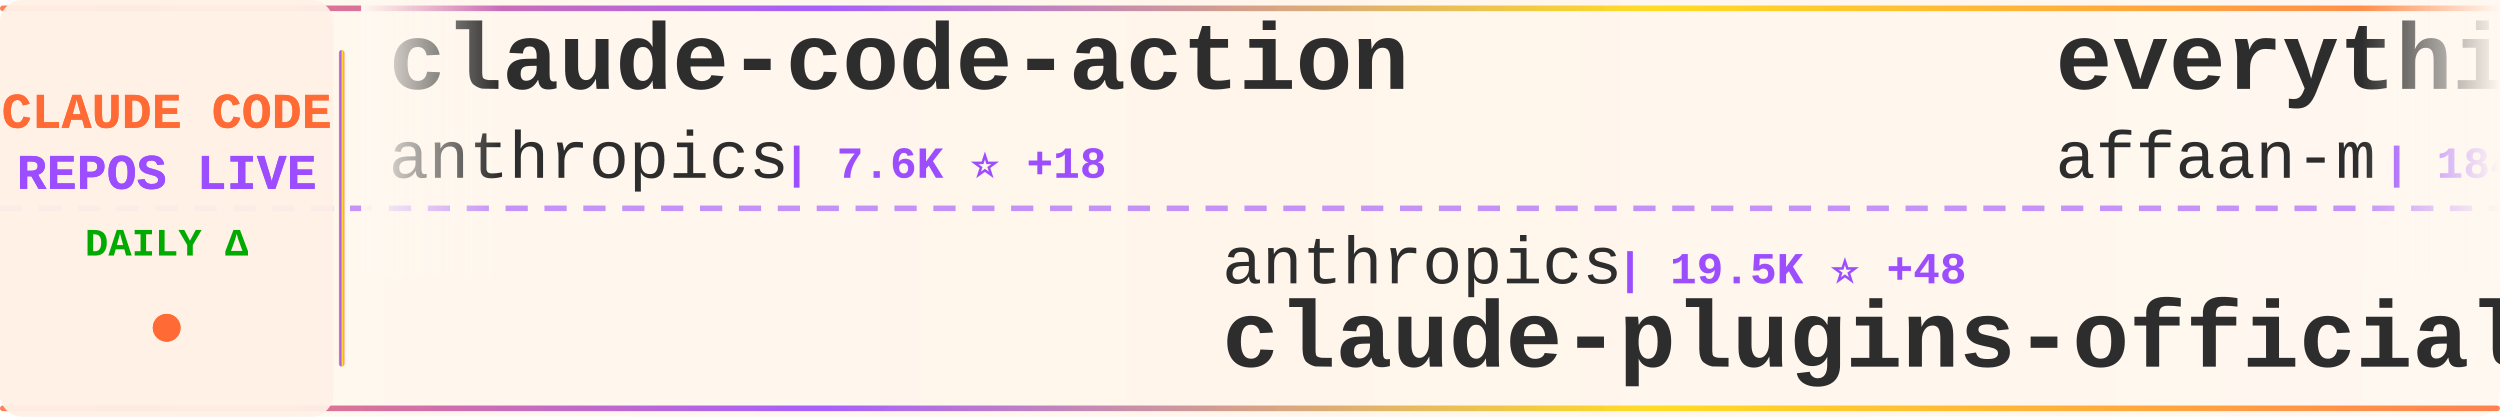
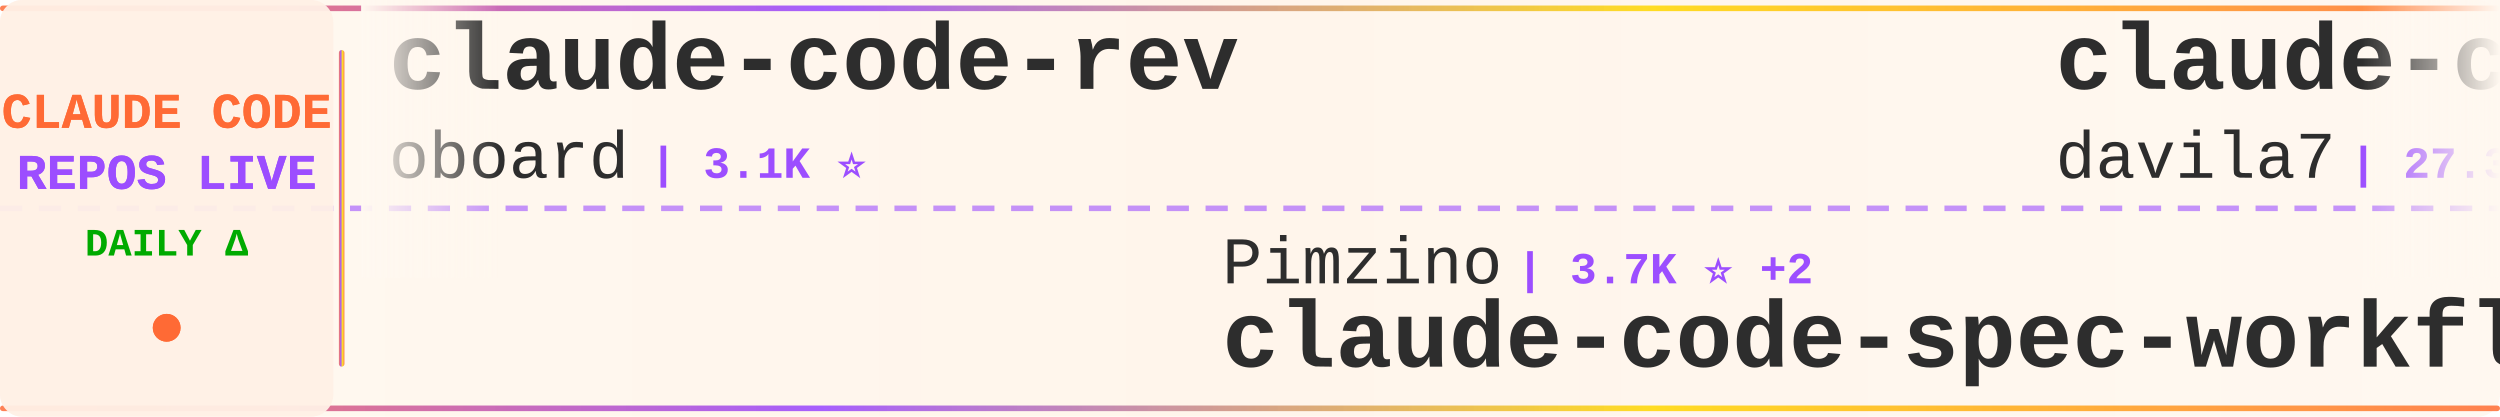
<svg xmlns="http://www.w3.org/2000/svg" width="900" height="150">
  <defs>
    <linearGradient id="tickerBg" x1="0%" y1="0%" x2="100%" y2="0%">
      <stop offset="0%" style="stop-color:#fff8f0;stop-opacity:0.98" />
      <stop offset="50%" style="stop-color:#fff5eb;stop-opacity:1" />
      <stop offset="100%" style="stop-color:#fff8f0;stop-opacity:0.98" />
    </linearGradient>
    <linearGradient id="borderGrad" x1="0%" y1="0%" x2="100%" y2="0%">
      <stop offset="0%" style="stop-color:#FF6B35;stop-opacity:0.85">
        <animate attributeName="stop-opacity" values="0.85;1;0.85" dur="2s" repeatCount="indefinite" />
      </stop>
      <stop offset="33%" style="stop-color:#9C4EFF;stop-opacity:0.9">
        <animate attributeName="stop-opacity" values="0.9;1;0.9" dur="2.2s" repeatCount="indefinite" />
      </stop>
      <stop offset="66%" style="stop-color:#FFD700;stop-opacity:0.85">
        <animate attributeName="stop-opacity" values="0.85;1;0.85" dur="1.8s" repeatCount="indefinite" />
      </stop>
      <stop offset="100%" style="stop-color:#FF6B35;stop-opacity:0.85">
        <animate attributeName="stop-opacity" values="0.85;1;0.85" dur="2s" repeatCount="indefinite" />
      </stop>
    </linearGradient>
    <filter id="textGlow">
      <feGaussianBlur stdDeviation="0.15" result="coloredBlur" />
      <feMerge>
        <feMergeNode in="coloredBlur" />
        <feMergeNode in="SourceGraphic" />
      </feMerge>
    </filter>
    <filter id="metricGlow">
      <feGaussianBlur stdDeviation="0.2" result="coloredBlur" />
      <feMerge>
        <feMergeNode in="coloredBlur" />
        <feMergeNode in="SourceGraphic" />
      </feMerge>
    </filter>
    <linearGradient id="leftFade" x1="0%" y1="0%" x2="100%" y2="0%">
      <stop offset="0%" style="stop-color:#fff8f0;stop-opacity:1" />
      <stop offset="100%" style="stop-color:#fff8f0;stop-opacity:0" />
    </linearGradient>
    <linearGradient id="rightFade" x1="0%" y1="0%" x2="100%" y2="0%">
      <stop offset="0%" style="stop-color:#fff8f0;stop-opacity:0" />
      <stop offset="100%" style="stop-color:#fff8f0;stop-opacity:1" />
    </linearGradient>
  </defs>
  <rect width="900" height="150" fill="url(#tickerBg)" rx="8" />
  <rect x="0" y="2" width="900" height="2" fill="url(#borderGrad)" rx="1" />
  <rect x="0" y="146" width="900" height="2" fill="url(#borderGrad)" rx="1" />
  <line x1="0" y1="75" x2="900" y2="75" stroke="#9C4EFF" stroke-width="2" stroke-dasharray="8 6" opacity="0.6" />
  <rect x="0" y="0" width="120" height="150" fill="#fff0e6" opacity="0.95" rx="8" />
  <text x="60" y="46" font-family="'Courier New', monospace" font-size="18" font-weight="bold" fill="#FF6B35" text-anchor="middle" filter="url(#textGlow)">
    CLAUDE CODE
  </text>
  <text x="60" y="68" font-family="'Courier New', monospace" font-size="18" font-weight="bold" fill="#9C4EFF" text-anchor="middle" filter="url(#textGlow)">
    REPOS LIVE
  </text>
  <text x="60" y="92" font-family="'Courier New', monospace" font-size="14" font-weight="bold" fill="#00aa00" text-anchor="middle">
    DAILY Δ
  </text>
  <circle cx="60" cy="118" r="5" fill="#FF6B35" filter="url(#metricGlow)">
    <animate attributeName="r" values="4;6;4" dur="1.5s" repeatCount="indefinite" />
    <animate attributeName="opacity" values="0.6;1;0.6" dur="1.5s" repeatCount="indefinite" />
  </circle>
  <rect x="122" y="18" width="2" height="114" fill="url(#borderGrad)" rx="1" />
  <clipPath id="tickerClip">
    <rect x="130" y="0" width="770" height="150" />
  </clipPath>
  <g clip-path="url(#tickerClip)">
    <g id="tickerItems">
      <animateTransform attributeName="transform" attributeType="XML" type="translate" from="0 0" to="-3000 0" dur="54s" repeatCount="indefinite" />
      <g transform="translate(0, 0)">
-         <text x="140" y="32" font-family="'Courier New', monospace" font-size="34" font-weight="bold" fill="#2d2d2d">claude-code-action</text>
-         <text x="140" y="64" font-family="'Courier New', monospace" font-size="24" font-weight="normal" fill="#2d2d2d" opacity="1.0">anthropics</text>
-         <text x="282" y="64" font-family="'Courier New', monospace" font-size="16" font-weight="bold" fill="#9C4EFF"> | 7.6K ⭐ +18</text>
+         <text x="140" y="32" font-family="'Courier New', monospace" font-size="34" font-weight="bold" fill="#2d2d2d">claude-code-rev</text>
+         <text x="140" y="64" font-family="'Courier New', monospace" font-size="24" font-weight="normal" fill="#2d2d2d" opacity="1.0">oboard</text>
+         <text x="234" y="64" font-family="'Courier New', monospace" font-size="16" font-weight="bold" fill="#9C4EFF"> | 3.1K ⭐</text>
      </g>
      <g transform="translate(300, 0)">
-         <text x="140" y="102" font-family="'Courier New', monospace" font-size="24" font-weight="normal" fill="#2d2d2d" opacity="1.0">anthropics</text>
-         <text x="282" y="102" font-family="'Courier New', monospace" font-size="16" font-weight="bold" fill="#9C4EFF"> | 19.5K ⭐ +48</text>
-         <text x="140" y="132" font-family="'Courier New', monospace" font-size="34" font-weight="bold" fill="#2d2d2d">claude-plugins-official</text>
+         <text x="140" y="102" font-family="'Courier New', monospace" font-size="24" font-weight="normal" fill="#2d2d2d" opacity="1.0">Pimzino</text>
+         <text x="246" y="102" font-family="'Courier New', monospace" font-size="16" font-weight="bold" fill="#9C4EFF"> | 3.7K ⭐ +2</text>
+         <text x="140" y="132" font-family="'Courier New', monospace" font-size="34" font-weight="bold" fill="#2d2d2d">claude-code-spec-workflo...</text>
      </g>
      <g transform="translate(600, 0)">
-         <text x="140" y="32" font-family="'Courier New', monospace" font-size="34" font-weight="bold" fill="#2d2d2d">everything-claude-code</text>
-         <text x="140" y="64" font-family="'Courier New', monospace" font-size="24" font-weight="normal" fill="#2d2d2d" opacity="1.0">affaan-m</text>
-         <text x="258" y="64" font-family="'Courier New', monospace" font-size="16" font-weight="bold" fill="#9C4EFF"> | 184.7K ⭐ +1.3K</text>
+         <text x="140" y="32" font-family="'Courier New', monospace" font-size="34" font-weight="bold" fill="#2d2d2d">claude-code-templates</text>
+         <text x="140" y="64" font-family="'Courier New', monospace" font-size="24" font-weight="normal" fill="#2d2d2d" opacity="1.0">davila7</text>
+         <text x="246" y="64" font-family="'Courier New', monospace" font-size="16" font-weight="bold" fill="#9C4EFF"> | 27.3K ⭐ +34</text>
      </g>
      <g transform="translate(900, 0)">
-         <text x="140" y="102" font-family="'Courier New', monospace" font-size="24" font-weight="normal" fill="#2d2d2d" opacity="1.0">ChrisWiles</text>
-         <text x="282" y="102" font-family="'Courier New', monospace" font-size="16" font-weight="bold" fill="#9C4EFF"> | 5.9K ⭐ +2</text>
-         <text x="140" y="132" font-family="'Courier New', monospace" font-size="34" font-weight="bold" fill="#2d2d2d">claude-code-showcase</text>
+         <text x="140" y="102" font-family="'Courier New', monospace" font-size="24" font-weight="normal" fill="#2d2d2d" opacity="1.0">frankbria</text>
+         <text x="270" y="102" font-family="'Courier New', monospace" font-size="16" font-weight="bold" fill="#9C4EFF"> | 9.1K ⭐ +8</text>
+         <text x="140" y="132" font-family="'Courier New', monospace" font-size="34" font-weight="bold" fill="#2d2d2d">ralph-claude-code</text>
      </g>
      <g transform="translate(1200, 0)">
+         <text x="140" y="32" font-family="'Courier New', monospace" font-size="34" font-weight="bold" fill="#2d2d2d">claude-code-best-practic...</text>
+         <text x="140" y="64" font-family="'Courier New', monospace" font-size="24" font-weight="normal" fill="#2d2d2d" opacity="1.0">shanraisshan</text>
+         <text x="306" y="64" font-family="'Courier New', monospace" font-size="16" font-weight="bold" fill="#9C4EFF"> | 53.3K ⭐ +134</text>
+       </g>
+       <g transform="translate(1500, 0)">
+         <text x="140" y="102" font-family="'Courier New', monospace" font-size="24" font-weight="normal" fill="#2d2d2d" opacity="1.0">nicedreamzapp</text>
+         <text x="318" y="102" font-family="'Courier New', monospace" font-size="16" font-weight="bold" fill="#9C4EFF"> | 2.6K ⭐ +1</text>
+         <text x="140" y="132" font-family="'Courier New', monospace" font-size="34" font-weight="bold" fill="#2d2d2d">claude-code-local</text>
+       </g>
+       <g transform="translate(1800, 0)">
        <text x="140" y="32" font-family="'Courier New', monospace" font-size="34" font-weight="bold" fill="#2d2d2d">antigravity-awesome-skil...</text>
        <text x="140" y="64" font-family="'Courier New', monospace" font-size="24" font-weight="normal" fill="#2d2d2d" opacity="1.0">sickn33</text>
-         <text x="246" y="64" font-family="'Courier New', monospace" font-size="16" font-weight="bold" fill="#9C4EFF"> | 37.7K ⭐ +98</text>
-       </g>
-       <g transform="translate(1500, 0)">
-         <text x="140" y="102" font-family="'Courier New', monospace" font-size="24" font-weight="normal" fill="#2d2d2d" opacity="1.0">ChinaSiro</text>
-         <text x="270" y="102" font-family="'Courier New', monospace" font-size="16" font-weight="bold" fill="#9C4EFF"> | 9.2K ⭐ +5</text>
-         <text x="140" y="132" font-family="'Courier New', monospace" font-size="34" font-weight="bold" fill="#2d2d2d">claude-code-sourcemap</text>
-       </g>
-       <g transform="translate(1800, 0)">
-         <text x="140" y="32" font-family="'Courier New', monospace" font-size="34" font-weight="bold" fill="#2d2d2d">edmunds-claude-code</text>
-         <text x="140" y="64" font-family="'Courier New', monospace" font-size="24" font-weight="normal" fill="#2d2d2d" opacity="1.0">edmund-io</text>
-         <text x="270" y="64" font-family="'Courier New', monospace" font-size="16" font-weight="bold" fill="#9C4EFF"> | 1.4K ⭐ +1</text>
+         <text x="246" y="64" font-family="'Courier New', monospace" font-size="16" font-weight="bold" fill="#9C4EFF"> | 37.7K ⭐ +93</text>
      </g>
      <g transform="translate(2100, 0)">
-         <text x="140" y="102" font-family="'Courier New', monospace" font-size="24" font-weight="normal" fill="#2d2d2d" opacity="1.0">kodu-ai</text>
-         <text x="246" y="102" font-family="'Courier New', monospace" font-size="16" font-weight="bold" fill="#9C4EFF"> | 5.3K ⭐</text>
-         <text x="140" y="132" font-family="'Courier New', monospace" font-size="34" font-weight="bold" fill="#2d2d2d">claude-coder</text>
+         <text x="140" y="102" font-family="'Courier New', monospace" font-size="24" font-weight="normal" fill="#2d2d2d" opacity="1.0">disler</text>
+         <text x="234" y="102" font-family="'Courier New', monospace" font-size="16" font-weight="bold" fill="#9C4EFF"> | 3.7K ⭐ +5</text>
+         <text x="140" y="132" font-family="'Courier New', monospace" font-size="34" font-weight="bold" fill="#2d2d2d">claude-code-hooks-master...</text>
      </g>
      <g transform="translate(2400, 0)">
-         <text x="140" y="32" font-family="'Courier New', monospace" font-size="34" font-weight="bold" fill="#2d2d2d">claude-code-analysis</text>
-         <text x="140" y="64" font-family="'Courier New', monospace" font-size="24" font-weight="normal" fill="#2d2d2d" opacity="1.0">liuup</text>
-         <text x="222" y="64" font-family="'Courier New', monospace" font-size="16" font-weight="bold" fill="#9C4EFF"> | 2.5K ⭐ +28</text>
+         <text x="140" y="32" font-family="'Courier New', monospace" font-size="34" font-weight="bold" fill="#2d2d2d">claude-code-infrastructu...</text>
+         <text x="140" y="64" font-family="'Courier New', monospace" font-size="24" font-weight="normal" fill="#2d2d2d" opacity="1.0">diet103</text>
+         <text x="246" y="64" font-family="'Courier New', monospace" font-size="16" font-weight="bold" fill="#9C4EFF"> | 9.6K ⭐ +3</text>
      </g>
      <g transform="translate(2700, 0)">
-         <text x="140" y="102" font-family="'Courier New', monospace" font-size="24" font-weight="normal" fill="#2d2d2d" opacity="1.0">musistudio</text>
-         <text x="282" y="102" font-family="'Courier New', monospace" font-size="16" font-weight="bold" fill="#9C4EFF"> | 34.1K ⭐ +34</text>
-         <text x="140" y="132" font-family="'Courier New', monospace" font-size="34" font-weight="bold" fill="#2d2d2d">claude-code-router</text>
+         <text x="140" y="102" font-family="'Courier New', monospace" font-size="24" font-weight="normal" fill="#2d2d2d" opacity="1.0">multica-ai</text>
+         <text x="282" y="102" font-family="'Courier New', monospace" font-size="16" font-weight="bold" fill="#9C4EFF"> | 132.9K ⭐ +1.6K</text>
+         <text x="140" y="132" font-family="'Courier New', monospace" font-size="34" font-weight="bold" fill="#2d2d2d">andrej-karpathy-skills</text>
      </g>
      <g transform="translate(3000, 0)">
-         <text x="140" y="32" font-family="'Courier New', monospace" font-size="34" font-weight="bold" fill="#2d2d2d">claude-code-action</text>
-         <text x="140" y="64" font-family="'Courier New', monospace" font-size="24" font-weight="normal" fill="#2d2d2d" opacity="1.0">anthropics</text>
-         <text x="282" y="64" font-family="'Courier New', monospace" font-size="16" font-weight="bold" fill="#9C4EFF"> | 7.6K ⭐ +18</text>
+         <text x="140" y="32" font-family="'Courier New', monospace" font-size="34" font-weight="bold" fill="#2d2d2d">claude-code-rev</text>
+         <text x="140" y="64" font-family="'Courier New', monospace" font-size="24" font-weight="normal" fill="#2d2d2d" opacity="1.0">oboard</text>
+         <text x="234" y="64" font-family="'Courier New', monospace" font-size="16" font-weight="bold" fill="#9C4EFF"> | 3.1K ⭐</text>
      </g>
      <g transform="translate(3300, 0)">
-         <text x="140" y="102" font-family="'Courier New', monospace" font-size="24" font-weight="normal" fill="#2d2d2d" opacity="1.0">anthropics</text>
-         <text x="282" y="102" font-family="'Courier New', monospace" font-size="16" font-weight="bold" fill="#9C4EFF"> | 19.5K ⭐ +48</text>
-         <text x="140" y="132" font-family="'Courier New', monospace" font-size="34" font-weight="bold" fill="#2d2d2d">claude-plugins-official</text>
+         <text x="140" y="102" font-family="'Courier New', monospace" font-size="24" font-weight="normal" fill="#2d2d2d" opacity="1.0">Pimzino</text>
+         <text x="246" y="102" font-family="'Courier New', monospace" font-size="16" font-weight="bold" fill="#9C4EFF"> | 3.7K ⭐ +2</text>
+         <text x="140" y="132" font-family="'Courier New', monospace" font-size="34" font-weight="bold" fill="#2d2d2d">claude-code-spec-workflo...</text>
      </g>
      <g transform="translate(3600, 0)">
-         <text x="140" y="32" font-family="'Courier New', monospace" font-size="34" font-weight="bold" fill="#2d2d2d">everything-claude-code</text>
-         <text x="140" y="64" font-family="'Courier New', monospace" font-size="24" font-weight="normal" fill="#2d2d2d" opacity="1.0">affaan-m</text>
-         <text x="258" y="64" font-family="'Courier New', monospace" font-size="16" font-weight="bold" fill="#9C4EFF"> | 184.7K ⭐ +1.3K</text>
+         <text x="140" y="32" font-family="'Courier New', monospace" font-size="34" font-weight="bold" fill="#2d2d2d">claude-code-templates</text>
+         <text x="140" y="64" font-family="'Courier New', monospace" font-size="24" font-weight="normal" fill="#2d2d2d" opacity="1.0">davila7</text>
+         <text x="246" y="64" font-family="'Courier New', monospace" font-size="16" font-weight="bold" fill="#9C4EFF"> | 27.3K ⭐ +34</text>
      </g>
      <g transform="translate(3900, 0)">
-         <text x="140" y="102" font-family="'Courier New', monospace" font-size="24" font-weight="normal" fill="#2d2d2d" opacity="1.0">ChrisWiles</text>
-         <text x="282" y="102" font-family="'Courier New', monospace" font-size="16" font-weight="bold" fill="#9C4EFF"> | 5.9K ⭐ +2</text>
-         <text x="140" y="132" font-family="'Courier New', monospace" font-size="34" font-weight="bold" fill="#2d2d2d">claude-code-showcase</text>
+         <text x="140" y="102" font-family="'Courier New', monospace" font-size="24" font-weight="normal" fill="#2d2d2d" opacity="1.0">frankbria</text>
+         <text x="270" y="102" font-family="'Courier New', monospace" font-size="16" font-weight="bold" fill="#9C4EFF"> | 9.1K ⭐ +8</text>
+         <text x="140" y="132" font-family="'Courier New', monospace" font-size="34" font-weight="bold" fill="#2d2d2d">ralph-claude-code</text>
      </g>
    </g>
  </g>
  <rect x="130" y="0" width="50" height="100" fill="url(#leftFade)" />
  <rect x="850" y="0" width="50" height="100" fill="url(#rightFade)" />
</svg>
